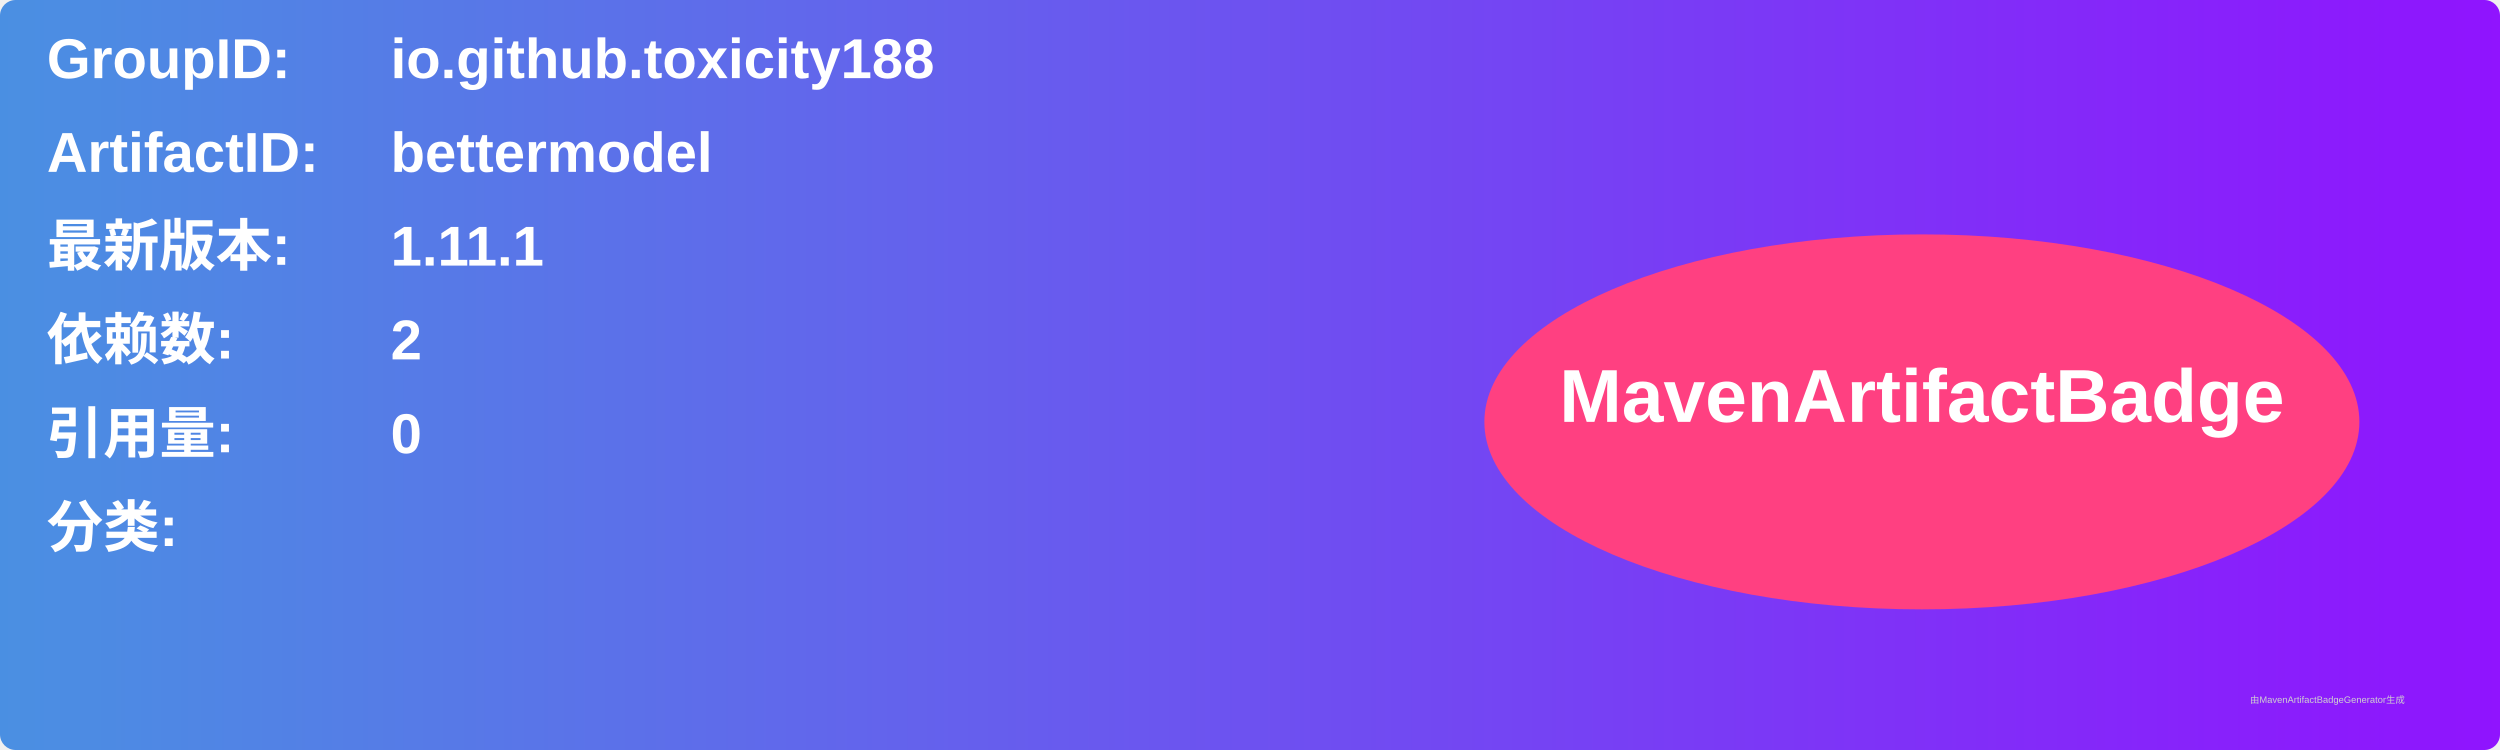
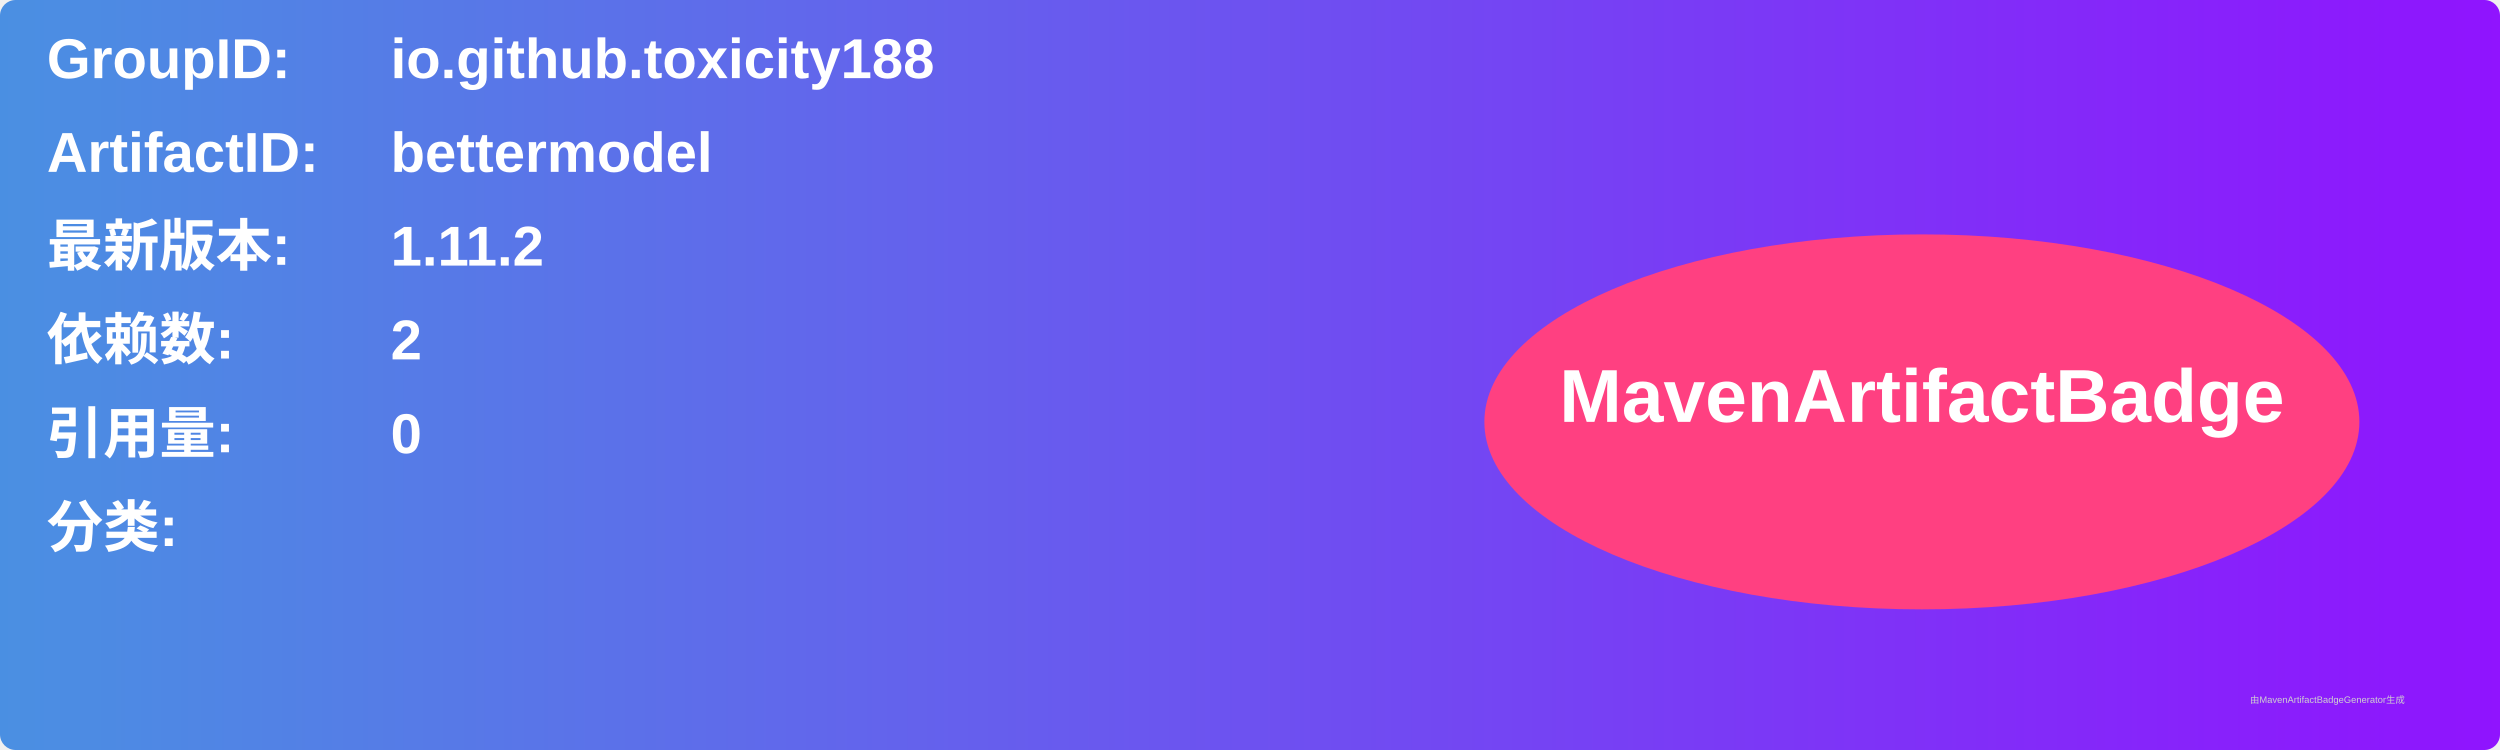
<svg xmlns="http://www.w3.org/2000/svg" width="800" height="240" viewBox="0 0 800 240">
  <linearGradient id="grad" x1="0%" y1="0%" x2="100%" y2="0%">
    <stop offset="0%" stop-color="#4a90e2" />
    <stop offset="100%" stop-color="#9013fe" />
  </linearGradient>
  <rect width="100%" height="100%" rx="5" ry="5" fill="url(#grad)" />
  <g transform="translate(15, 15)">
    <text x="0" y="10" font-family="Arial" font-size="18" fill="white" font-weight="bold" width="260">GroupID:</text>
    <text x="110" y="10" font-family="Arial" font-size="18" fill="white" font-weight="bold" width="460">io.github.toxicity188</text>
    <text x="0" y="40" font-family="Arial" font-size="18" fill="white" font-weight="bold" width="260">ArtifactID:</text>
    <text x="110" y="40" font-family="Arial" font-size="18" fill="white" font-weight="bold" width="460">bettermodel</text>
    <text x="0" y="70" font-family="Arial" font-size="18" fill="white" font-weight="bold">最新版本:</text>
    <text x="110" y="70" font-family="Arial" font-size="18" fill="white" font-weight="bold">
-       <tspan font-weight="bold">1.11.1</tspan>
+       <tspan font-weight="bold">1.11.2</tspan>
    </text>
    <text x="0" y="100" font-family="Arial" font-size="18" fill="white" font-weight="bold">依赖数: </text>
    <text x="110" y="100" font-family="Arial" font-size="18" fill="white">
      <tspan font-weight="bold">2</tspan>
    </text>
    <text x="0" y="130" font-family="Arial" font-size="18" fill="white" font-weight="bold">引用量: </text>
    <text x="110" y="130" font-family="Arial" font-size="18" fill="white">
      <tspan font-weight="bold">0</tspan>
    </text>
    <text x="0" y="160" font-family="Arial" font-size="18" fill="white" font-weight="bold">分类:</text>
    <text x="10" y="190" font-family="Arial" font-size="10" fill="white">
      <tspan font-weight="bold" />
    </text>
    <ellipse cx="600" cy="120" rx="140" ry="60" fill="#ff4081" />
    <text x="600" y="120" text-anchor="middle" font-family="Arial" font-size="24" fill="white" font-weight="bold">MavenArtifactBadge</text>
  </g>
  <text x="720" y="225" font-family="Arial" font-size="3" fill="#d0d0d0">由MavenArtifactBadgeGenerator生成</text>
</svg>
